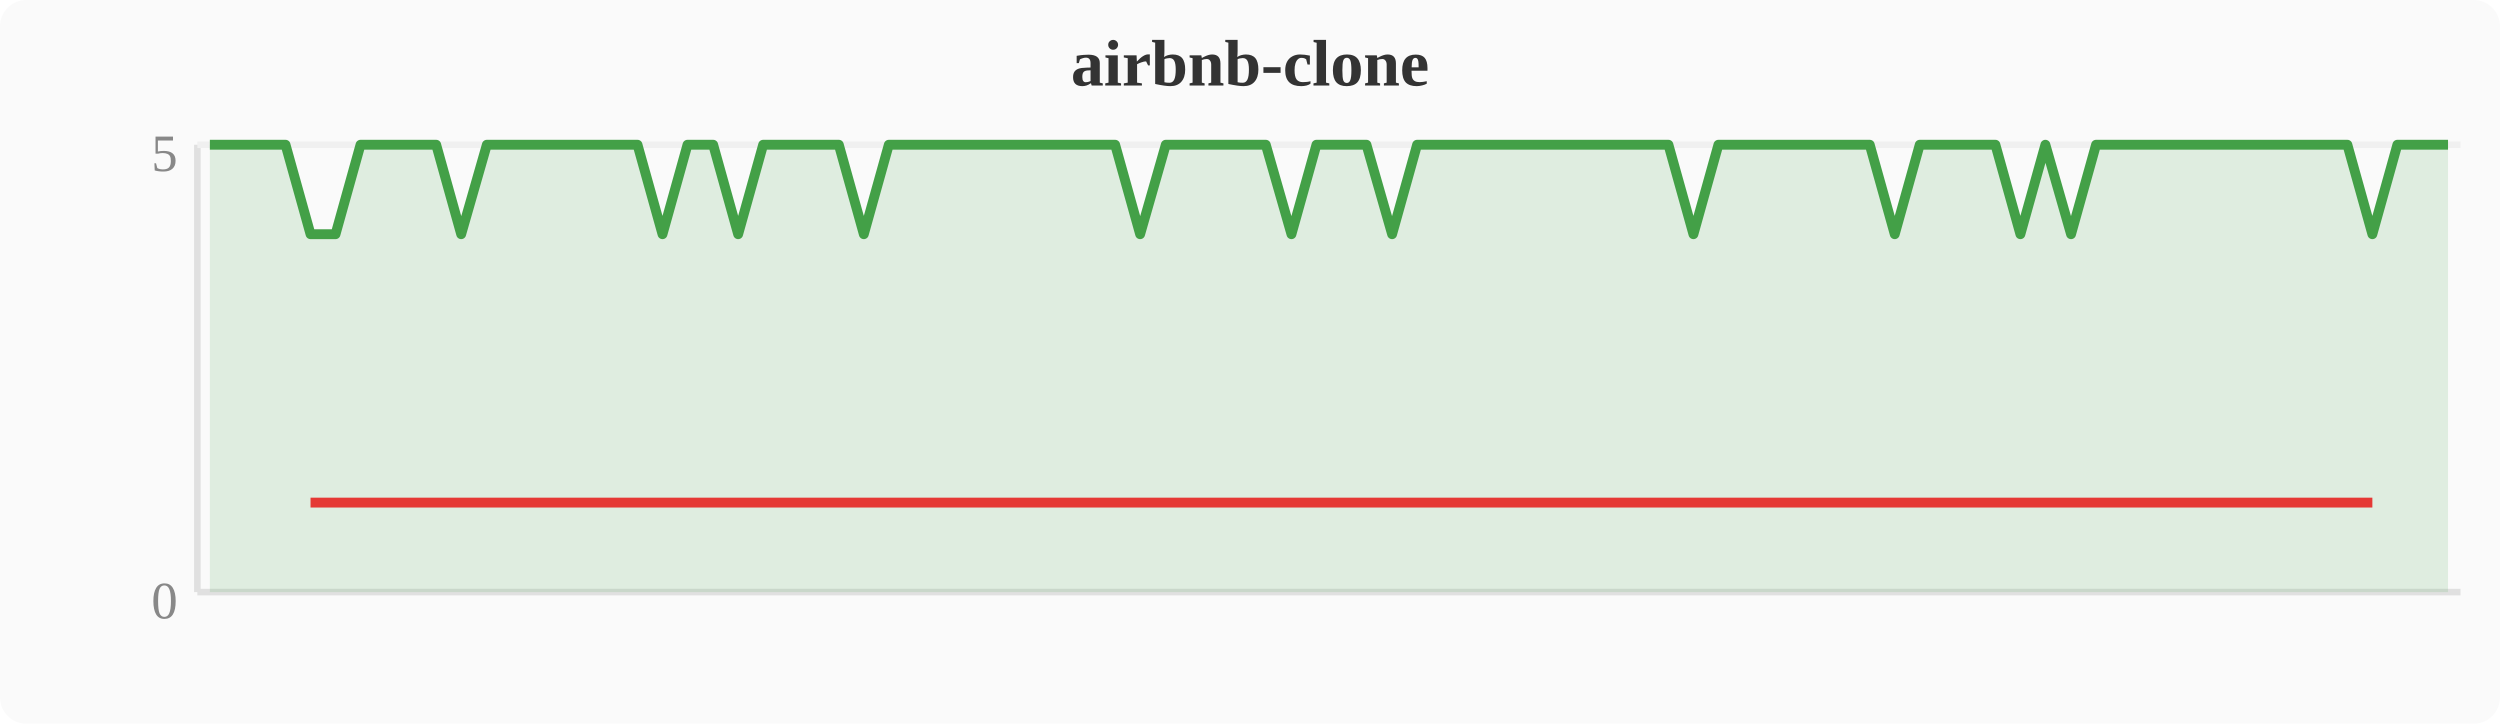
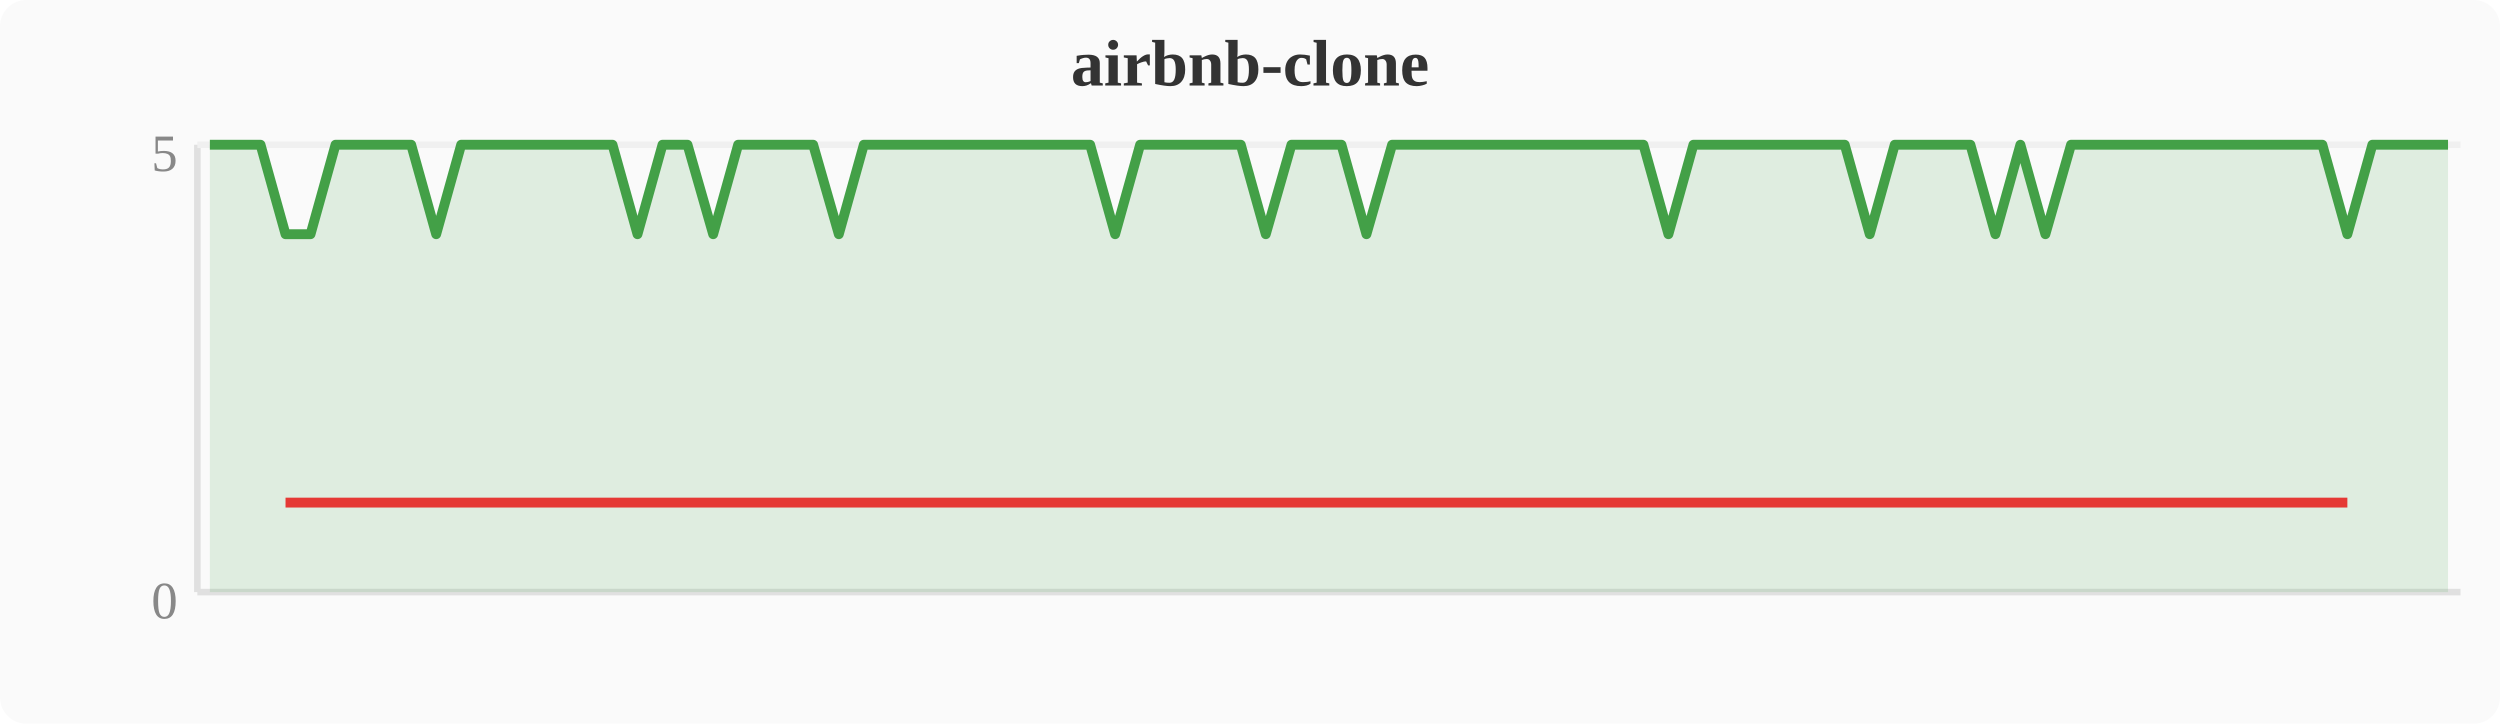
<svg xmlns="http://www.w3.org/2000/svg" width="380" height="110" viewBox="0 0 380 110">
  <rect width="380" height="110" fill="#fafafa" rx="4" />
  <text x="190" y="13" text-anchor="middle" font-size="10" font-weight="bold" fill="#333">airbnb-clone</text>
  <line x1="30" y1="22" x2="30" y2="90" stroke="#e0e0e0" stroke-width="1" />
  <line x1="30" y1="90" x2="374" y2="90" stroke="#e0e0e0" stroke-width="1" />
  <line x1="30" y1="22" x2="374" y2="22" stroke="#f0f0f0" stroke-width="1" />
  <text x="27" y="94" text-anchor="end" font-size="8" fill="#888">0</text>
  <text x="27" y="26" text-anchor="end" font-size="8" fill="#888">5</text>
-   <polygon points="31.9,22.0 35.7,22.0 39.6,22.0 43.4,22.0 47.2,35.6 51.0,35.6 54.8,22.0 58.7,22.0 62.5,22.0 66.3,22.0 70.1,35.6 74.0,22.0 77.8,22.0 81.6,22.0 85.4,22.0 89.2,22.0 93.1,22.0 96.9,22.0 100.7,35.6 104.5,22.0 108.4,22.0 112.2,35.6 116.0,22.0 119.8,22.0 123.6,22.0 127.5,22.0 131.3,35.6 135.1,22.0 138.9,22.0 142.8,22.0 146.6,22.0 150.4,22.0 154.2,22.0 158.0,22.0 161.9,22.0 165.7,22.0 169.5,22.0 173.3,35.6 177.2,22.0 181.0,22.0 184.8,22.0 188.6,22.0 192.4,22.0 196.3,35.6 200.1,22.0 203.9,22.0 207.7,22.0 211.6,35.6 215.4,22.0 219.2,22.0 223.0,22.0 226.8,22.0 230.7,22.0 234.5,22.0 238.3,22.0 242.1,22.0 246.0,22.0 249.8,22.0 253.6,22.0 257.4,35.6 261.2,22.0 265.1,22.0 268.9,22.0 272.7,22.0 276.5,22.0 280.4,22.0 284.2,22.0 288.0,35.6 291.8,22.0 295.6,22.0 299.5,22.0 303.3,22.0 307.1,35.6 310.9,22.0 314.8,35.6 318.6,22.0 322.4,22.0 326.2,22.0 330.0,22.0 333.9,22.0 337.7,22.0 341.5,22.0 345.3,22.0 349.2,22.0 353.0,22.0 356.8,22.0 360.6,35.6 364.4,22.0 368.3,22.0 372.1,22.0 372.1,90 31.9,90" fill="#43a047" opacity="0.15" />
-   <polyline points="31.9,22.0 35.7,22.0 39.6,22.0 43.4,22.0 47.2,35.6 51.0,35.6 54.8,22.0 58.7,22.0 62.5,22.0 66.3,22.0 70.1,35.6 74.0,22.0 77.8,22.0 81.6,22.0 85.4,22.0 89.2,22.0 93.1,22.0 96.9,22.0 100.7,35.6 104.5,22.0 108.4,22.0 112.2,35.6 116.0,22.0 119.8,22.0 123.6,22.0 127.5,22.0 131.3,35.6 135.1,22.0 138.9,22.0 142.8,22.0 146.6,22.0 150.4,22.0 154.2,22.0 158.0,22.0 161.9,22.0 165.7,22.0 169.5,22.0 173.3,35.6 177.2,22.0 181.0,22.0 184.8,22.0 188.6,22.0 192.4,22.0 196.3,35.6 200.1,22.0 203.9,22.0 207.7,22.0 211.6,35.6 215.4,22.0 219.2,22.0 223.0,22.0 226.8,22.0 230.7,22.0 234.5,22.0 238.3,22.0 242.1,22.0 246.0,22.0 249.8,22.0 253.6,22.0 257.4,35.6 261.2,22.0 265.1,22.0 268.9,22.0 272.7,22.0 276.5,22.0 280.4,22.0 284.2,22.0 288.0,35.6 291.8,22.0 295.6,22.0 299.5,22.0 303.3,22.0 307.1,35.6 310.9,22.0 314.8,35.6 318.6,22.0 322.4,22.0 326.2,22.0 330.0,22.0 333.9,22.0 337.7,22.0 341.5,22.0 345.3,22.0 349.2,22.0 353.0,22.0 356.8,22.0 360.6,35.6 364.4,22.0 368.3,22.0 372.1,22.0" fill="none" stroke="#43a047" stroke-width="1.5" stroke-linejoin="round" />
-   <polyline points="47.2,76.4 51.0,76.4 70.1,76.4 100.7,76.4 112.2,76.4 131.3,76.4 173.3,76.4 196.3,76.4 211.6,76.4 257.4,76.4 288.0,76.4 307.1,76.4 314.8,76.4 360.6,76.4" fill="none" stroke="#e53935" stroke-width="1.5" stroke-linejoin="round" />
+   <polygon points="31.9,22.0 35.7,22.0 39.6,22.0 43.4,35.6 47.2,35.6 51.0,22.0 54.8,22.0 58.7,22.0 62.5,22.0 66.3,35.6 70.1,22.0 74.0,22.0 77.8,22.0 81.6,22.0 85.4,22.0 89.2,22.0 93.1,22.0 96.9,35.6 100.7,22.0 104.5,22.0 108.4,35.6 112.2,22.0 116.0,22.0 119.8,22.0 123.6,22.0 127.5,35.6 131.3,22.0 135.1,22.0 138.9,22.0 142.8,22.0 146.6,22.0 150.4,22.0 154.2,22.0 158.0,22.0 161.9,22.0 165.7,22.0 169.5,35.6 173.3,22.0 177.2,22.0 181.0,22.0 184.8,22.0 188.6,22.0 192.4,35.6 196.3,22.0 200.1,22.0 203.9,22.0 207.7,35.6 211.6,22.0 215.4,22.0 219.2,22.0 223.0,22.0 226.8,22.0 230.7,22.0 234.5,22.0 238.3,22.0 242.1,22.0 246.0,22.0 249.8,22.0 253.6,35.6 257.4,22.0 261.2,22.0 265.1,22.0 268.9,22.0 272.7,22.0 276.5,22.0 280.4,22.0 284.2,35.6 288.0,22.0 291.8,22.0 295.6,22.0 299.5,22.0 303.3,35.6 307.1,22.0 310.9,35.6 314.8,22.0 318.6,22.0 322.4,22.0 326.2,22.0 330.0,22.0 333.9,22.0 337.7,22.0 341.5,22.0 345.3,22.0 349.2,22.0 353.0,22.0 356.8,35.6 360.6,22.0 364.4,22.0 368.3,22.0 372.1,22.0 372.1,90 31.9,90" fill="#43a047" opacity="0.15" />
+   <polyline points="31.9,22.0 35.7,22.0 39.6,22.0 43.4,35.6 47.2,35.6 51.0,22.0 54.8,22.0 58.7,22.0 62.5,22.0 66.3,35.6 70.1,22.0 74.0,22.0 77.8,22.0 81.6,22.0 85.4,22.0 89.2,22.0 93.1,22.0 96.9,35.6 100.7,22.0 104.5,22.0 108.4,35.6 112.2,22.0 116.0,22.0 119.8,22.0 123.6,22.0 127.5,35.6 131.3,22.0 135.1,22.0 138.9,22.0 142.8,22.0 146.6,22.0 150.4,22.0 154.2,22.0 158.0,22.0 161.9,22.0 165.7,22.0 169.5,35.6 173.3,22.0 177.2,22.0 181.0,22.0 184.8,22.0 188.6,22.0 192.4,35.6 196.3,22.0 200.1,22.0 203.9,22.0 207.7,35.6 211.6,22.0 215.4,22.0 219.2,22.0 223.0,22.0 226.8,22.0 230.7,22.0 234.5,22.0 238.3,22.0 242.1,22.0 246.0,22.0 249.8,22.0 253.6,35.6 257.4,22.0 261.2,22.0 265.1,22.0 268.9,22.0 272.7,22.0 276.5,22.0 280.4,22.0 284.2,35.6 288.0,22.0 291.8,22.0 295.6,22.0 299.5,22.0 303.3,35.6 307.1,22.0 310.9,35.6 314.8,22.0 318.6,22.0 322.4,22.0 326.2,22.0 330.0,22.0 333.9,22.0 337.7,22.0 341.5,22.0 345.3,22.0 349.2,22.0 353.0,22.0 356.8,35.6 360.6,22.0 364.4,22.0 368.3,22.0 372.1,22.0" fill="none" stroke="#43a047" stroke-width="1.5" stroke-linejoin="round" />
+   <polyline points="43.4,76.4 47.2,76.4 66.3,76.4 96.9,76.4 108.4,76.4 127.5,76.4 169.5,76.4 192.4,76.4 207.7,76.4 253.6,76.4 284.2,76.4 303.3,76.4 310.9,76.4 356.8,76.4" fill="none" stroke="#e53935" stroke-width="1.5" stroke-linejoin="round" />
</svg>
